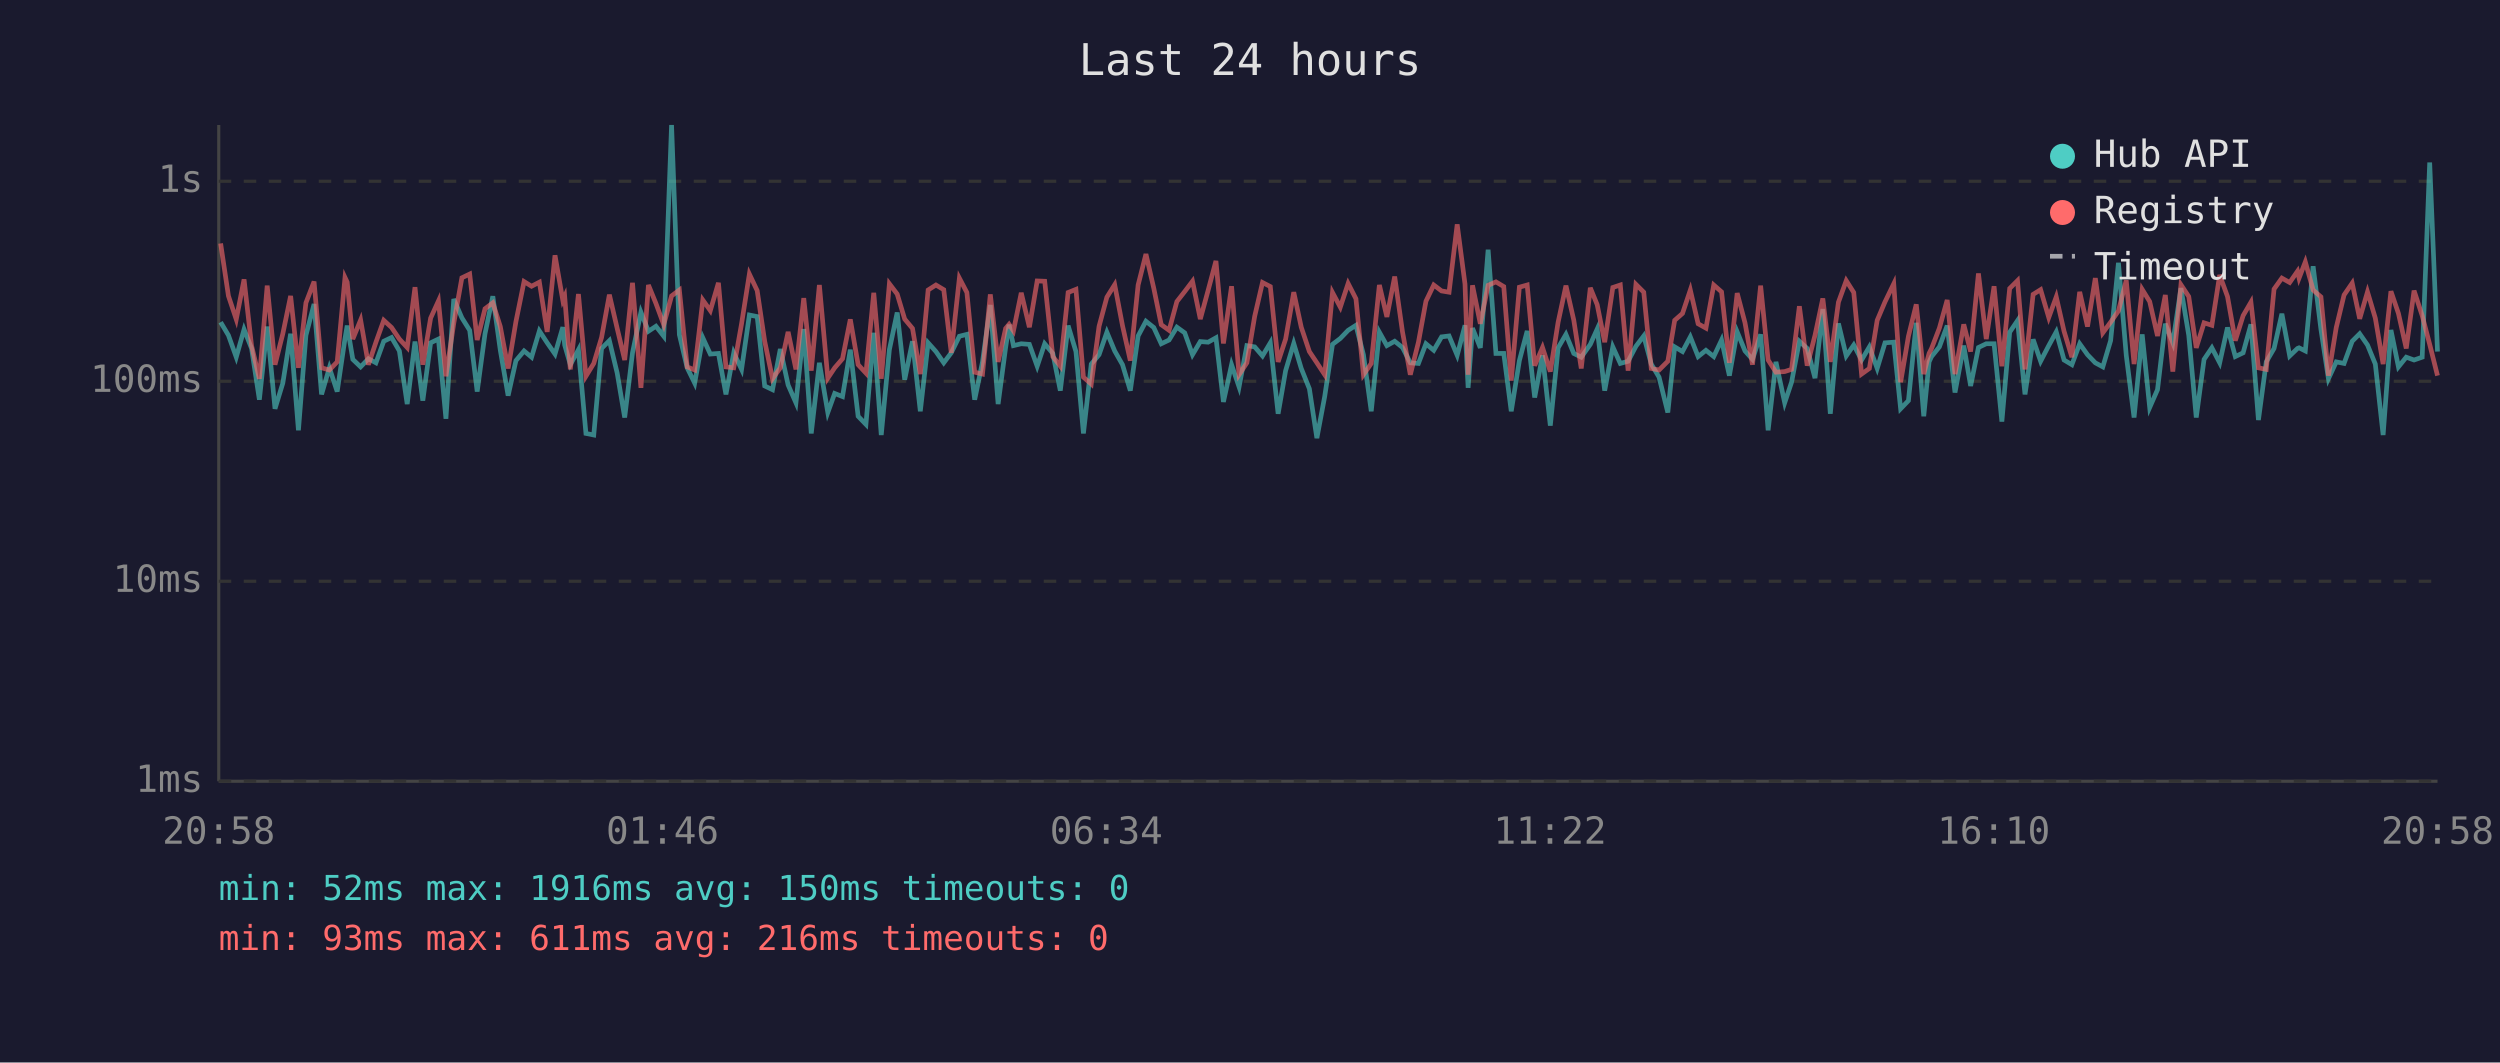
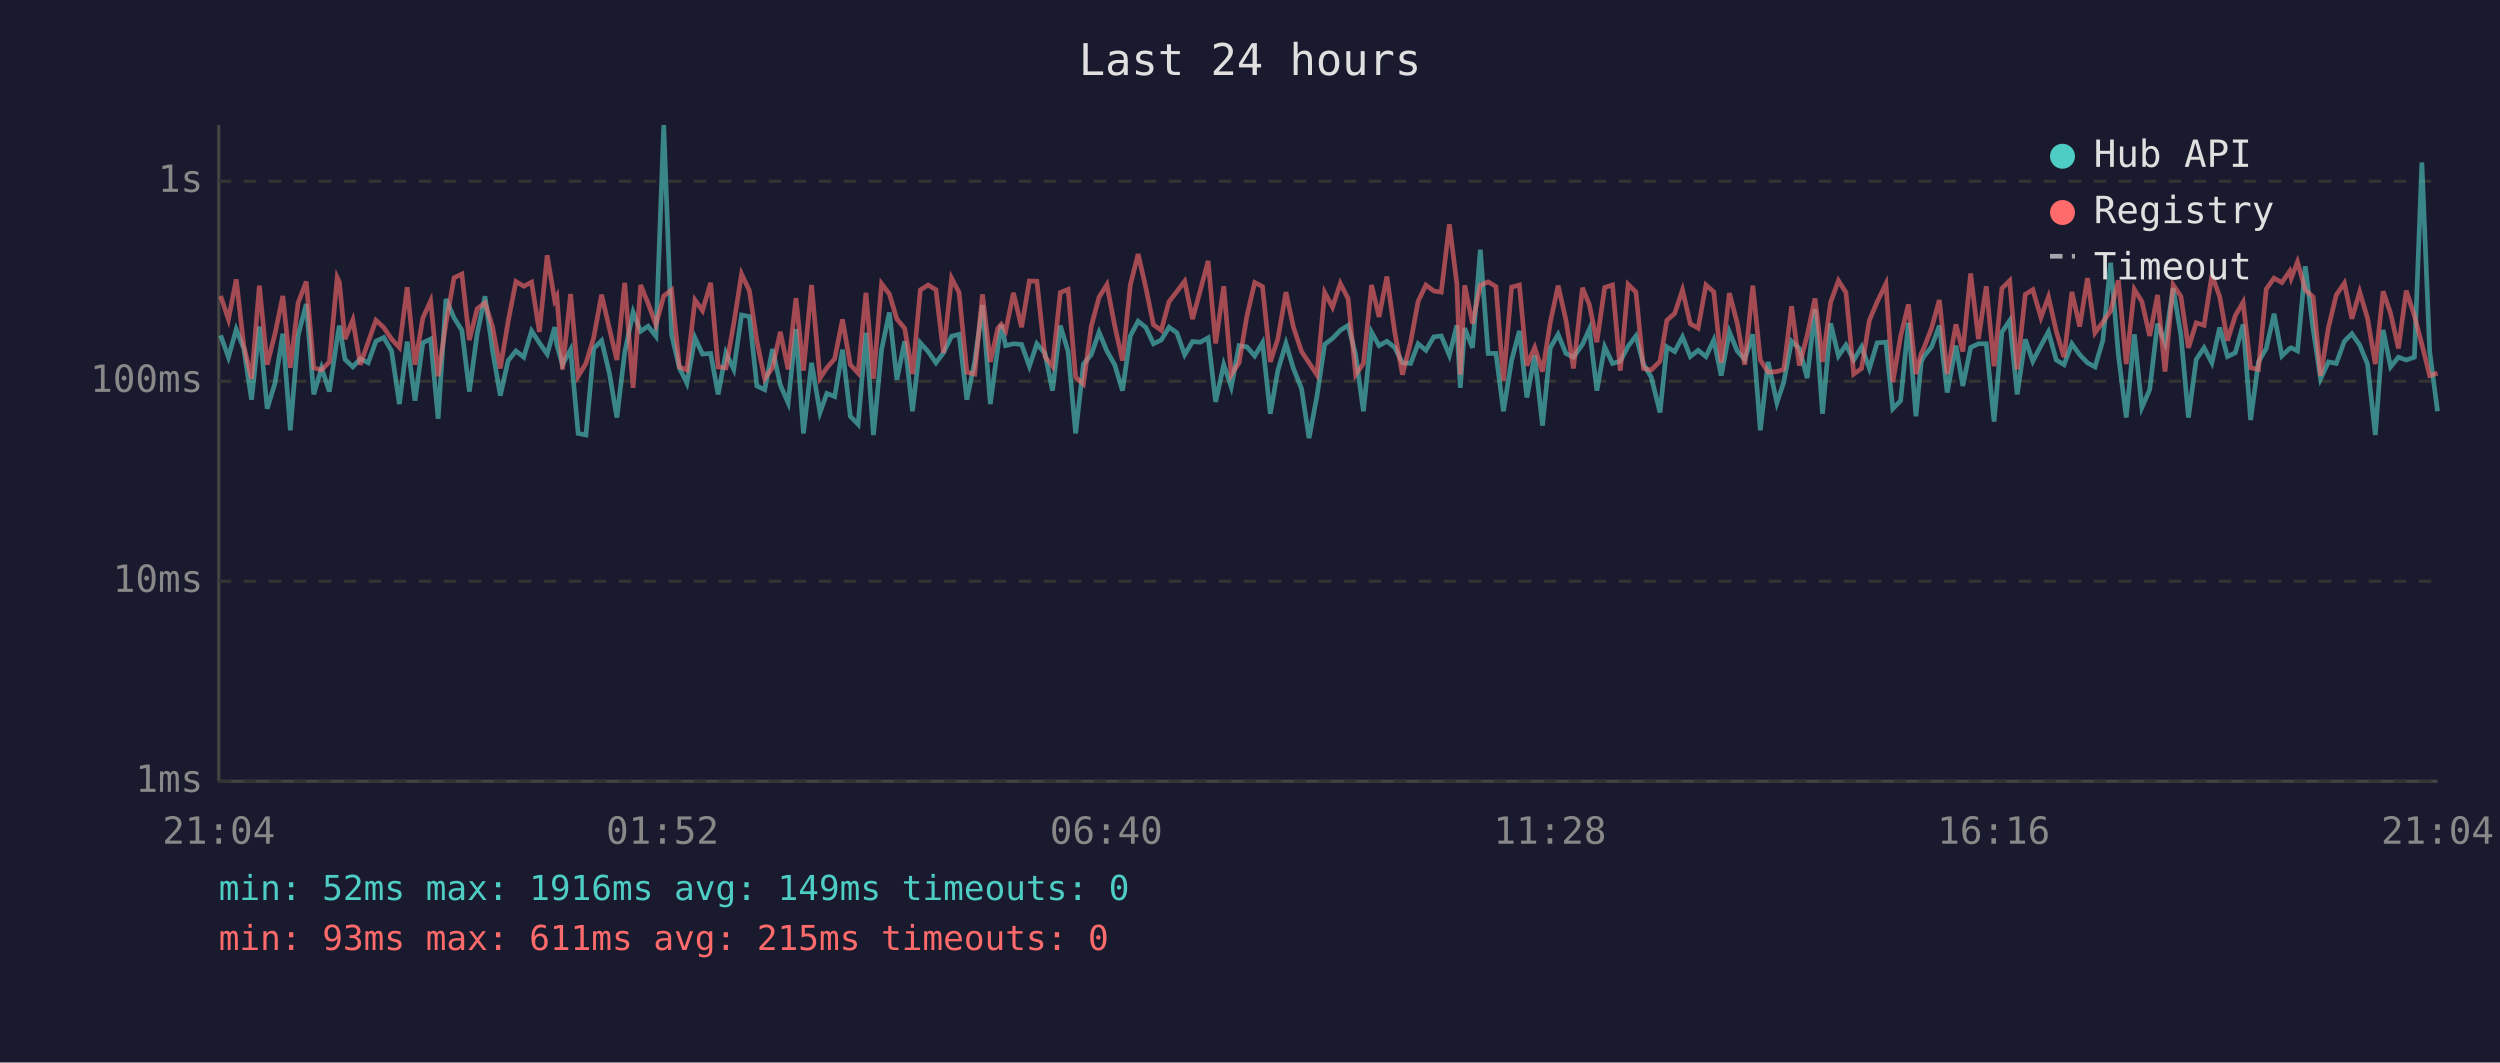
<svg xmlns="http://www.w3.org/2000/svg" viewBox="0 0 800 340" font-family="monospace" font-size="12">
  <rect width="800" height="340" fill="#1a1a2e" />
  <text x="400" y="24" fill="#e0e0e0" font-size="14" text-anchor="middle">Last 24 hours</text>
  <line x1="70" y1="40" x2="70" y2="250" stroke="#444" stroke-width="1" />
  <line x1="70" y1="250" x2="780" y2="250" stroke="#444" stroke-width="1" />
  <line x1="70" y1="250" x2="780" y2="250" stroke="#333" stroke-width="1" stroke-dasharray="4" />
  <text x="65" y="250" fill="#888" text-anchor="end" dominant-baseline="middle">1ms</text>
  <line x1="70" y1="186" x2="780" y2="186" stroke="#333" stroke-width="1" stroke-dasharray="4" />
  <text x="65" y="186" fill="#888" text-anchor="end" dominant-baseline="middle">10ms</text>
  <line x1="70" y1="122" x2="780" y2="122" stroke="#333" stroke-width="1" stroke-dasharray="4" />
  <text x="65" y="122" fill="#888" text-anchor="end" dominant-baseline="middle">100ms</text>
  <line x1="70" y1="58" x2="780" y2="58" stroke="#333" stroke-width="1" stroke-dasharray="4" />
  <text x="65" y="58" fill="#888" text-anchor="end" dominant-baseline="middle">1s</text>
-   <text x="70" y="270" fill="#888" text-anchor="middle">20:58</text>
-   <text x="212" y="270" fill="#888" text-anchor="middle">01:46</text>
-   <text x="354" y="270" fill="#888" text-anchor="middle">06:34</text>
-   <text x="496" y="270" fill="#888" text-anchor="middle">11:22</text>
-   <text x="638" y="270" fill="#888" text-anchor="middle">16:10</text>
-   <text x="780" y="270" fill="#888" text-anchor="middle">20:58</text>
-   <polyline points="70.6,103.1 73.1,107.3 75.6,114.3 78.1,105.4 80.5,111.5 83.0,127.9 85.5,104.5 88.0,130.8 90.5,122.6 93.0,106.8 95.5,137.7 97.9,107.3 100.5,97.3 102.9,126.2 105.4,117.7 107.9,125.3 110.4,108.3 111.1,104.2 112.9,115.0 115.4,117.4 117.9,114.8 120.3,116.1 122.8,109.2 125.3,108.0 127.8,112.3 130.3,129.3 132.8,109.3 135.3,128.2 137.8,109.7 140.3,108.5 142.7,134.0 145.2,95.7 147.8,101.7 150.3,105.7 152.7,125.3 155.2,106.8 157.7,94.8 160.1,112.1 162.6,126.6 165.1,115.4 167.7,112.3 170.1,114.3 172.6,105.9 175.1,109.7 177.6,113.3 180.1,104.7 180.7,110.4 182.5,116.7 185.1,111.9 187.5,138.7 190.0,139.2 192.5,111.5 195.0,109.0 197.5,119.4 199.9,133.6 202.4,112.9 205.1,99.9 207.5,106.0 209.9,104.4 212.4,107.6 214.9,40.0 217.4,107.1 219.9,117.7 222.3,122.6 224.9,108.1 227.3,113.3 229.9,113.1 232.3,126.2 234.8,112.9 237.3,118.2 239.8,100.8 242.3,101.3 244.7,123.5 247.2,124.7 249.7,111.7 252.2,123.2 254.7,128.9 257.2,105.3 259.6,138.7 262.2,116.1 264.9,132.0 267.1,125.9 269.6,126.9 272.1,111.9 274.6,133.2 277.1,135.8 279.6,106.5 282.0,139.2 284.6,111.9 287.1,100.0 289.5,121.5 292.0,109.2 294.5,131.6 297.0,109.7 299.5,112.5 302.0,116.1 304.4,112.9 307.0,107.6 309.4,107.0 311.9,127.9 314.4,115.8 316.9,97.6 319.4,129.3 321.8,111.2 322.9,103.9 324.3,110.6 326.8,110.0 329.4,110.2 331.9,117.2 334.3,110.0 336.9,113.1 339.3,125.0 341.8,104.2 344.3,112.5 346.7,138.7 349.2,116.5 351.7,113.5 354.2,106.3 356.7,112.3 359.2,116.7 361.7,125.0 364.2,107.5 366.7,102.8 369.2,104.8 371.6,110.0 374.1,108.8 376.6,104.7 379.1,106.5 381.6,113.5 384.1,109.3 386.6,109.5 389.1,108.1 391.5,128.6 394.1,116.7 396.5,123.8 399.0,110.6 401.5,111.0 404.0,113.9 406.5,109.7 409.0,132.4 411.4,118.6 414.0,109.9 416.4,117.9 419.0,124.4 421.4,140.2 423.9,126.9 426.4,110.2 428.9,108.3 431.4,105.7 433.9,104.1 436.3,113.5 438.8,131.6 441.4,106.3 443.8,110.6 446.3,109.2 448.8,111.2 451.3,116.1 453.9,116.3 456.3,110.0 458.8,112.1 461.3,107.8 463.7,107.5 466.3,113.7 468.8,104.1 469.8,124.1 471.2,105.0 473.7,111.3 476.2,79.9 478.7,113.1 481.2,113.1 483.6,131.6 486.2,115.4 488.7,105.9 491.1,127.2 493.6,113.7 496.1,136.2 498.6,111.3 501.1,107.0 503.6,113.1 506.0,114.3 508.9,110.2 511.1,105.3 513.5,125.0 516.1,111.0 518.5,116.3 521.0,115.6 523.5,110.8 526.0,107.5 528.4,116.5 530.9,120.7 533.7,132.0 535.9,111.0 538.4,112.5 540.9,107.8 543.4,114.1 545.9,112.1 548.4,114.1 550.9,108.8 553.4,120.2 555.9,106.2 558.4,112.3 560.8,115.0 563.4,107.0 565.8,137.7 568.3,115.8 571.1,128.9 573.3,122.3 575.8,109.2 578.3,111.5 580.8,121.0 583.3,98.9 585.7,132.4 588.3,103.5 590.8,113.9 593.2,110.4 595.7,115.2 598.2,111.0 600.7,117.9 603.2,109.7 606.0,109.5 608.2,130.8 610.7,128.2 613.2,103.3 615.6,133.2 617.3,115.8 618.1,114.1 620.6,111.0 623.1,104.2 625.6,125.6 628.4,110.6 630.6,123.5 633.1,111.2 635.6,110.0 638.1,110.0 640.6,134.9 643.1,106.3 645.6,102.6 648.0,126.2 650.6,108.6 653.0,115.6 655.6,110.6 658.0,106.2 660.5,115.2 663.0,116.7 665.5,110.0 668.0,113.5 670.5,116.1 672.9,117.4 675.4,109.0 677.9,84.1 680.4,113.7 682.9,133.6 685.5,107.0 687.9,130.4 690.4,124.7 692.9,103.6 695.3,109.7 697.9,92.2 700.4,107.3 702.8,133.6 705.3,115.0 707.8,111.3 710.3,116.1 712.8,104.8 715.3,114.1 717.8,112.9 720.3,103.8 722.7,134.4 725.2,115.8 727.7,111.5 730.2,100.4 732.7,113.9 735.2,111.5 735.7,111.3 737.7,112.3 740.2,85.2 742.7,105.4 745.1,121.2 747.6,115.8 750.1,116.3 752.7,109.2 755.1,106.8 757.6,110.4 760.1,116.5 762.6,139.2 765.1,105.6 767.5,117.4 770.0,114.3 772.5,115.2 775.1,114.3 777.5,52.0 780.0,112.5" fill="none" stroke="#4ecdc4" stroke-width="1.5" opacity="0.6" />
-   <polyline points="70.6,77.9 73.1,94.7 75.6,102.2 78.1,89.4 80.5,110.6 83.0,121.2 85.5,91.4 88.0,116.7 90.5,106.8 93.0,94.7 95.5,117.7 97.9,96.9 100.5,90.1 102.9,117.7 105.4,118.4 107.9,115.8 110.4,88.8 111.1,90.3 112.9,108.5 115.4,102.4 117.9,116.7 120.3,109.5 122.8,102.5 125.3,104.8 127.8,108.5 130.3,111.2 132.8,91.9 135.3,116.7 137.8,101.8 140.3,96.3 142.7,120.4 145.2,103.5 147.8,88.9 150.3,87.7 152.7,108.8 155.2,98.8 157.7,96.9 160.1,104.5 162.6,117.9 165.1,102.9 167.7,90.1 170.1,91.6 172.6,90.3 175.1,106.2 177.6,81.7 180.1,96.1 180.7,94.8 182.5,118.2 185.1,94.1 187.5,120.4 190.0,116.3 192.5,108.0 195.0,94.3 197.5,105.1 199.9,115.2 202.4,90.5 205.1,124.1 207.5,91.2 209.9,97.1 212.4,103.9 214.9,94.7 217.4,92.8 219.9,117.4 222.3,118.4 224.9,96.0 227.3,99.4 229.9,90.5 232.3,117.4 234.8,117.7 237.3,103.6 239.8,87.7 242.3,93.0 244.7,109.2 247.2,121.2 249.7,117.7 252.2,106.2 254.7,118.2 257.2,95.4 259.6,118.6 262.2,91.2 264.9,121.0 267.1,117.7 269.6,114.8 272.1,102.2 274.6,116.7 277.1,119.4 279.6,93.7 282.0,121.2 284.6,90.8 287.1,94.1 289.5,102.1 292.0,105.1 294.5,119.7 297.0,92.8 299.5,91.2 302.0,92.7 304.4,112.9 307.0,89.0 309.4,93.6 311.9,119.1 314.4,119.7 316.9,94.2 319.4,115.8 321.8,105.1 322.9,103.8 324.3,105.9 326.8,93.7 329.4,104.7 331.9,89.9 334.3,90.0 336.9,114.1 339.3,117.2 341.8,93.6 344.3,92.6 346.7,120.7 349.2,122.9 351.7,104.4 354.2,95.1 356.7,91.1 359.2,104.2 361.7,115.4 364.2,91.2 366.7,81.3 369.2,92.2 371.6,103.9 374.1,105.7 376.6,96.5 379.1,93.3 381.6,90.0 384.1,102.1 386.6,92.9 389.1,83.5 391.5,109.9 394.1,91.6 396.5,119.9 399.0,116.1 401.5,101.2 404.0,90.4 406.5,91.7 409.0,115.8 411.4,108.5 414.0,93.5 416.4,104.7 419.0,112.5 421.4,116.1 423.9,119.9 426.4,93.6 428.9,98.3 431.4,90.7 433.9,95.6 436.3,119.9 438.8,116.3 441.4,91.2 443.8,101.4 446.3,88.5 448.8,106.2 451.3,119.9 453.9,109.5 456.3,96.4 458.8,91.2 461.3,93.1 463.7,93.5 466.3,71.8 468.8,90.9 469.8,119.9 471.2,91.3 473.7,103.6 476.2,91.3 478.7,90.2 481.2,91.7 483.6,121.8 486.2,91.9 488.7,91.2 491.1,117.0 493.6,111.2 496.1,118.9 498.6,103.1 501.1,91.4 503.6,102.4 506.0,117.9 508.9,92.1 511.1,97.5 513.5,109.5 516.1,92.0 518.5,91.2 521.0,118.6 523.5,91.0 526.0,93.5 528.4,117.9 530.9,118.4 533.7,115.6 535.9,102.5 538.4,100.3 540.9,92.8 543.4,103.6 545.9,105.0 548.4,91.2 550.9,93.4 553.4,116.1 555.9,93.8 558.4,103.3 560.8,116.7 563.4,91.4 565.8,115.2 568.3,119.1 571.1,118.9 573.3,118.2 575.8,98.0 578.3,117.0 580.8,107.3 583.3,95.5 585.7,115.8 588.3,96.7 590.8,89.8 593.2,93.6 595.7,119.7 598.2,117.9 600.7,102.5 603.2,96.6 606.0,90.8 608.2,122.3 610.7,107.6 613.2,97.4 615.6,119.7 617.3,113.1 618.1,111.5 620.6,105.0 623.1,96.0 625.6,119.7 628.4,103.8 630.6,112.5 633.1,87.5 635.6,108.5 638.1,91.6 640.6,117.2 643.1,92.3 645.6,89.8 648.0,118.2 650.6,94.2 653.0,92.7 655.6,101.6 658.0,95.0 660.5,106.0 663.0,114.3 665.5,93.4 668.0,104.5 670.5,89.0 672.9,106.5 675.4,103.1 677.9,99.5 680.4,89.7 682.9,116.5 685.5,92.6 687.9,96.5 690.4,107.5 692.9,94.4 695.3,118.9 697.9,91.1 700.4,94.9 702.8,111.3 705.3,103.3 707.8,104.1 710.3,88.0 712.8,94.9 715.3,109.0 717.8,101.0 720.3,96.7 722.7,117.7 725.2,118.2 727.7,92.5 730.2,89.0 732.7,90.4 735.2,86.8 735.7,89.0 737.7,83.8 740.2,92.8 742.7,95.0 745.1,120.2 747.6,104.8 750.1,94.4 752.7,90.6 755.1,102.0 757.6,93.4 760.1,101.8 762.6,116.5 765.1,93.2 767.5,100.3 770.0,111.5 772.5,93.0 775.1,101.0 777.5,110.2 780.0,120.2" fill="none" stroke="#ff6b6b" stroke-width="1.5" opacity="0.6" />
+   <text x="70" y="270" fill="#888" text-anchor="middle">21:04</text>
+   <text x="212" y="270" fill="#888" text-anchor="middle">01:52</text>
+   <text x="354" y="270" fill="#888" text-anchor="middle">06:40</text>
+   <text x="496" y="270" fill="#888" text-anchor="middle">11:28</text>
+   <text x="638" y="270" fill="#888" text-anchor="middle">16:16</text>
+   <text x="780" y="270" fill="#888" text-anchor="middle">21:04</text>
+   <polyline points="70.6,107.3 73.1,114.3 75.6,105.4 78.0,111.5 80.5,127.9 83.0,104.5 85.5,130.8 88.0,122.6 90.5,106.8 92.9,137.7 95.4,107.3 98.0,97.3 100.4,126.2 102.9,117.7 105.4,125.3 107.9,108.3 108.6,104.2 110.4,115.0 112.9,117.4 115.3,114.8 117.8,116.1 120.3,109.2 122.8,108.0 125.3,112.3 127.8,129.3 130.3,109.3 132.8,128.2 135.3,109.7 137.8,108.5 140.2,134.0 142.7,95.7 145.3,101.7 147.8,105.7 150.2,125.3 152.7,106.8 155.2,94.8 157.6,112.1 160.1,126.6 162.6,115.4 165.1,112.3 167.6,114.3 170.1,105.9 172.6,109.7 175.1,113.3 177.5,104.7 178.2,110.4 180.0,116.7 182.6,111.9 185.0,138.7 187.5,139.2 190.0,111.5 192.5,109.0 195.0,119.4 197.4,133.6 199.9,112.9 202.6,99.9 205.0,106.0 207.4,104.4 209.9,107.6 212.4,40.0 214.9,107.1 217.4,117.7 219.8,122.6 222.4,108.1 224.8,113.3 227.4,113.1 229.8,126.2 232.3,112.9 234.8,118.2 237.3,100.8 239.8,101.3 242.2,123.5 244.7,124.7 247.2,111.7 249.7,123.2 252.2,128.9 254.7,105.3 257.1,138.7 259.7,116.1 262.4,132.0 264.6,125.9 267.1,126.9 269.6,111.9 272.1,133.2 274.6,135.8 277.1,106.5 279.5,139.2 282.1,111.9 284.6,100.0 287.0,121.5 289.5,109.2 292.0,131.6 294.5,109.7 297.0,112.5 299.5,116.1 301.9,112.9 304.5,107.6 306.9,107.0 309.4,127.9 311.9,115.8 314.4,97.6 316.9,129.3 319.3,111.2 320.4,103.9 321.8,110.6 324.3,110.0 326.9,110.2 329.4,117.2 331.8,110.0 334.4,113.1 336.8,125.0 339.3,104.2 341.8,112.5 344.2,138.7 346.7,116.5 349.2,113.5 351.7,106.3 354.2,112.3 356.7,116.7 359.2,125.0 361.7,107.5 364.2,102.8 366.7,104.8 369.1,110.0 371.6,108.8 374.1,104.7 376.6,106.5 379.1,113.5 381.6,109.3 384.1,109.5 386.6,108.1 389.0,128.6 391.6,116.7 394.0,123.8 396.5,110.6 399.0,111.0 401.5,113.9 404.0,109.7 406.5,132.4 408.9,118.6 411.5,109.9 413.9,117.9 416.5,124.4 418.9,140.2 421.4,126.9 423.9,110.2 426.4,108.3 428.9,105.7 431.4,104.1 433.8,113.5 436.3,131.6 438.9,106.3 441.3,110.6 443.8,109.2 446.3,111.2 448.8,116.1 451.4,116.3 453.8,110.0 456.3,112.1 458.8,107.8 461.2,107.5 463.8,113.7 466.2,104.1 467.3,124.1 468.7,105.0 471.2,111.3 473.7,79.9 476.2,113.1 478.7,113.1 481.1,131.6 483.7,115.4 486.2,105.9 488.6,127.2 491.1,113.7 493.6,136.2 496.1,111.3 498.6,107.0 501.1,113.1 503.5,114.3 506.4,110.2 508.6,105.3 511.0,125.0 513.5,111.0 516.0,116.3 518.5,115.6 521.0,110.8 523.5,107.5 525.9,116.5 528.4,120.7 531.2,132.0 533.4,111.0 535.9,112.5 538.4,107.8 540.9,114.1 543.4,112.1 545.9,114.1 548.4,108.8 550.8,120.2 553.4,106.2 555.9,112.3 558.3,115.0 560.9,107.0 563.3,137.7 565.8,115.8 568.6,128.9 570.8,122.3 573.3,109.2 575.8,111.5 578.3,121.0 580.8,98.9 583.2,132.4 585.8,103.5 588.3,113.9 590.7,110.4 593.2,115.2 595.7,111.0 598.2,117.9 600.7,109.7 603.5,109.5 605.7,130.8 608.2,128.2 610.7,103.3 613.1,133.2 614.8,115.8 615.6,114.1 618.1,111.0 620.6,104.2 623.1,125.6 625.9,110.6 628.1,123.5 630.6,111.2 633.1,110.0 635.6,110.0 638.1,134.9 640.6,106.3 643.1,102.6 645.5,126.2 648.1,108.6 650.5,115.6 653.1,110.6 655.5,106.2 658.0,115.2 660.5,116.7 663.0,110.0 665.5,113.5 668.0,116.1 670.4,117.4 672.9,109.0 675.4,84.1 677.9,113.7 680.4,133.6 683.0,107.0 685.4,130.4 687.9,124.7 690.4,103.6 692.8,109.7 695.4,92.2 697.9,107.3 700.3,133.6 702.8,115.0 705.3,111.3 707.8,116.1 710.3,104.8 712.8,114.1 715.3,112.9 717.8,103.8 720.2,134.4 722.7,115.8 725.2,111.5 727.7,100.4 730.2,113.9 732.7,111.5 733.2,111.3 735.2,112.3 737.7,85.2 740.2,105.4 742.6,121.2 745.1,115.8 747.6,116.3 750.2,109.2 752.6,106.8 755.1,110.4 757.6,116.5 760.1,139.2 762.6,105.6 765.0,117.4 767.5,114.3 770.0,115.2 772.6,114.3 775.0,52.0 777.5,112.5 780.0,131.6" fill="none" stroke="#4ecdc4" stroke-width="1.5" opacity="0.6" />
+   <polyline points="70.6,94.7 73.1,102.2 75.6,89.4 78.0,110.6 80.5,121.2 83.0,91.4 85.5,116.7 88.0,106.8 90.5,94.7 92.9,117.7 95.4,96.9 98.0,90.1 100.4,117.7 102.9,118.4 105.4,115.8 107.9,88.8 108.6,90.3 110.4,108.5 112.9,102.4 115.3,116.7 117.8,109.5 120.3,102.5 122.8,104.8 125.3,108.5 127.8,111.2 130.3,91.9 132.8,116.7 135.3,101.8 137.8,96.3 140.2,120.4 142.7,103.5 145.3,88.9 147.8,87.7 150.2,108.8 152.7,98.8 155.2,96.9 157.6,104.5 160.1,117.9 162.6,102.9 165.1,90.1 167.6,91.6 170.1,90.3 172.6,106.2 175.1,81.7 177.5,96.1 178.2,94.8 180.0,118.2 182.6,94.1 185.0,120.4 187.5,116.3 190.0,108.0 192.5,94.3 195.0,105.1 197.4,115.2 199.9,90.5 202.6,124.1 205.0,91.2 207.4,97.1 209.9,103.9 212.4,94.7 214.9,92.8 217.4,117.4 219.8,118.4 222.4,96.0 224.8,99.4 227.4,90.5 229.8,117.4 232.3,117.7 234.8,103.6 237.3,87.7 239.8,93.0 242.2,109.2 244.7,121.2 247.2,117.7 249.7,106.2 252.2,118.2 254.7,95.4 257.1,118.6 259.7,91.2 262.4,121.0 264.6,117.7 267.1,114.8 269.6,102.2 272.1,116.7 274.6,119.4 277.1,93.7 279.5,121.2 282.1,90.8 284.6,94.1 287.0,102.1 289.5,105.1 292.0,119.7 294.5,92.8 297.0,91.2 299.5,92.7 301.9,112.9 304.5,89.0 306.9,93.6 309.4,119.1 311.9,119.7 314.4,94.2 316.9,115.8 319.3,105.1 320.4,103.8 321.8,105.9 324.3,93.7 326.9,104.7 329.4,89.9 331.8,90.0 334.4,114.1 336.8,117.2 339.3,93.6 341.8,92.6 344.2,120.7 346.7,122.9 349.2,104.4 351.7,95.1 354.2,91.1 356.7,104.2 359.2,115.4 361.7,91.2 364.2,81.3 366.7,92.2 369.1,103.9 371.6,105.7 374.1,96.5 376.6,93.3 379.1,90.0 381.6,102.1 384.1,92.9 386.6,83.5 389.0,109.9 391.6,91.6 394.0,119.9 396.5,116.1 399.0,101.2 401.5,90.4 404.0,91.7 406.5,115.8 408.9,108.5 411.5,93.5 413.9,104.7 416.5,112.5 418.9,116.1 421.4,119.9 423.9,93.6 426.4,98.3 428.9,90.7 431.4,95.6 433.8,119.9 436.3,116.3 438.9,91.2 441.3,101.4 443.8,88.5 446.3,106.2 448.8,119.9 451.4,109.5 453.8,96.4 456.3,91.2 458.8,93.1 461.2,93.5 463.8,71.8 466.2,90.9 467.3,119.9 468.7,91.3 471.2,103.6 473.7,91.3 476.2,90.2 478.7,91.7 481.1,121.8 483.7,91.9 486.2,91.2 488.6,117.0 491.1,111.2 493.6,118.9 496.1,103.1 498.6,91.4 501.1,102.4 503.5,117.9 506.4,92.1 508.6,97.5 511.0,109.5 513.5,92.0 516.0,91.2 518.5,118.6 521.0,91.0 523.5,93.5 525.9,117.9 528.4,118.4 531.2,115.6 533.4,102.5 535.9,100.3 538.4,92.8 540.9,103.6 543.4,105.0 545.9,91.2 548.4,93.4 550.8,116.1 553.4,93.8 555.9,103.3 558.3,116.7 560.9,91.4 563.3,115.2 565.8,119.1 568.6,118.9 570.8,118.2 573.3,98.0 575.8,117.0 578.3,107.3 580.8,95.5 583.2,115.8 585.8,96.7 588.3,89.8 590.7,93.6 593.2,119.7 595.7,117.9 598.2,102.5 600.7,96.6 603.5,90.8 605.7,122.3 608.2,107.6 610.7,97.4 613.1,119.7 614.8,113.1 615.6,111.5 618.1,105.0 620.6,96.0 623.1,119.7 625.9,103.8 628.1,112.5 630.6,87.5 633.1,108.5 635.6,91.6 638.1,117.2 640.6,92.3 643.1,89.8 645.5,118.2 648.1,94.2 650.5,92.7 653.1,101.6 655.5,95.0 658.0,106.0 660.5,114.3 663.0,93.4 665.5,104.5 668.0,89.0 670.4,106.5 672.9,103.1 675.4,99.5 677.9,89.7 680.4,116.5 683.0,92.6 685.4,96.5 687.9,107.5 690.4,94.4 692.8,118.9 695.4,91.1 697.9,94.9 700.3,111.3 702.8,103.3 705.3,104.1 707.8,88.0 710.3,94.9 712.8,109.0 715.3,101.0 717.8,96.7 720.2,117.7 722.7,118.2 725.2,92.5 727.7,89.0 730.2,90.4 732.7,86.8 733.2,89.0 735.2,83.8 737.7,92.8 740.2,95.0 742.6,120.2 745.1,104.8 747.6,94.4 750.2,90.6 752.6,102.0 755.1,93.4 757.6,101.8 760.1,116.5 762.6,93.2 765.0,100.3 767.5,111.5 770.0,93.0 772.6,101.0 775.0,110.2 777.5,120.2 780.0,119.4" fill="none" stroke="#ff6b6b" stroke-width="1.5" opacity="0.6" />
  <circle cx="660" cy="50" r="4" fill="#4ecdc4" />
  <text x="670" y="50" fill="#e0e0e0" dominant-baseline="middle">Hub API</text>
  <circle cx="660" cy="68" r="4" fill="#ff6b6b" />
  <text x="670" y="68" fill="#e0e0e0" dominant-baseline="middle">Registry</text>
  <line x1="656" y1="82" x2="664" y2="82" stroke="#e0e0e0" stroke-width="1.5" stroke-dasharray="4,3" opacity="0.7" />
  <text x="670" y="86" fill="#e0e0e0" dominant-baseline="middle">Timeout</text>
-   <text x="70" y="288" fill="#4ecdc4" font-size="11">min: 52ms  max: 1916ms  avg: 150ms  timeouts: 0</text>
-   <text x="70" y="304" fill="#ff6b6b" font-size="11">min: 93ms  max: 611ms  avg: 216ms  timeouts: 0</text>
+   <text x="70" y="288" fill="#4ecdc4" font-size="11">min: 52ms  max: 1916ms  avg: 149ms  timeouts: 0</text>
+   <text x="70" y="304" fill="#ff6b6b" font-size="11">min: 93ms  max: 611ms  avg: 215ms  timeouts: 0</text>
</svg>
